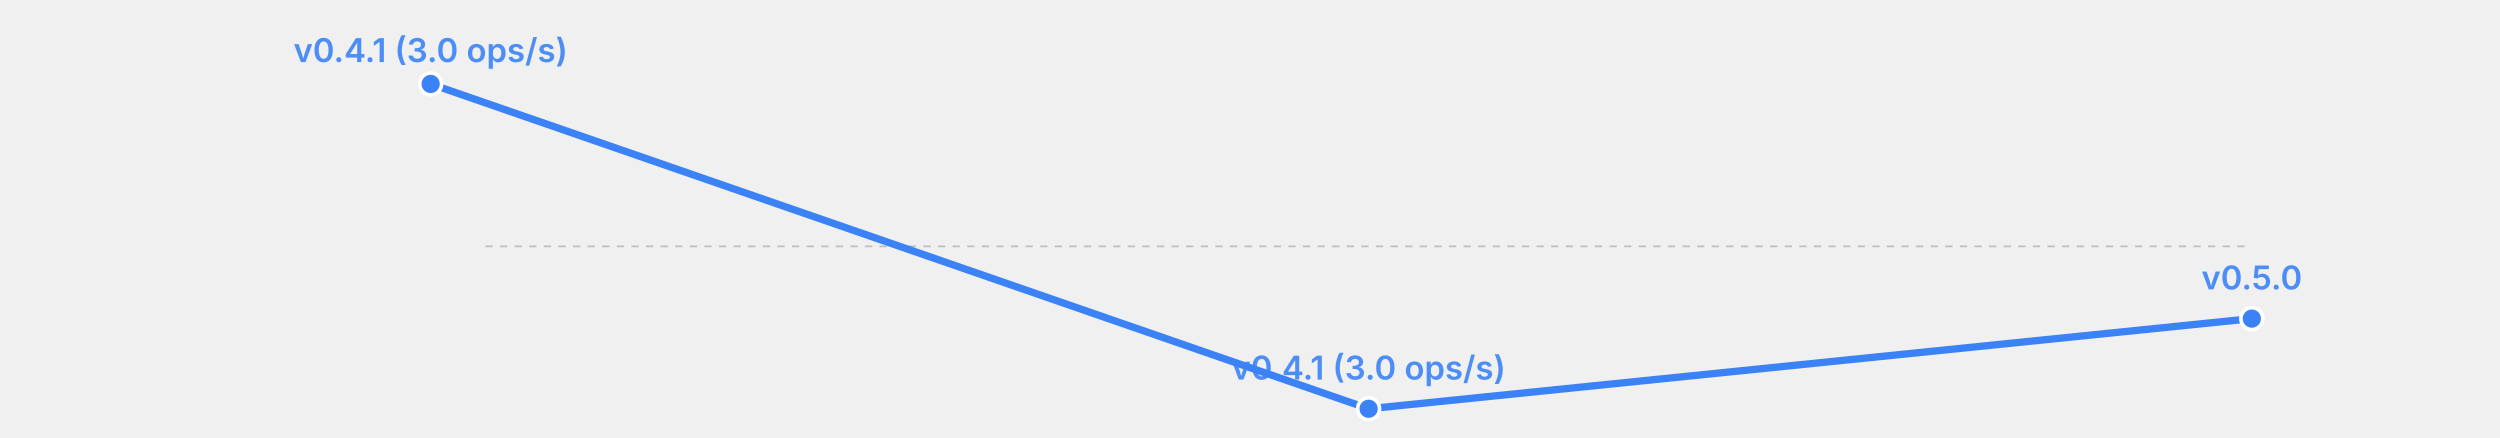
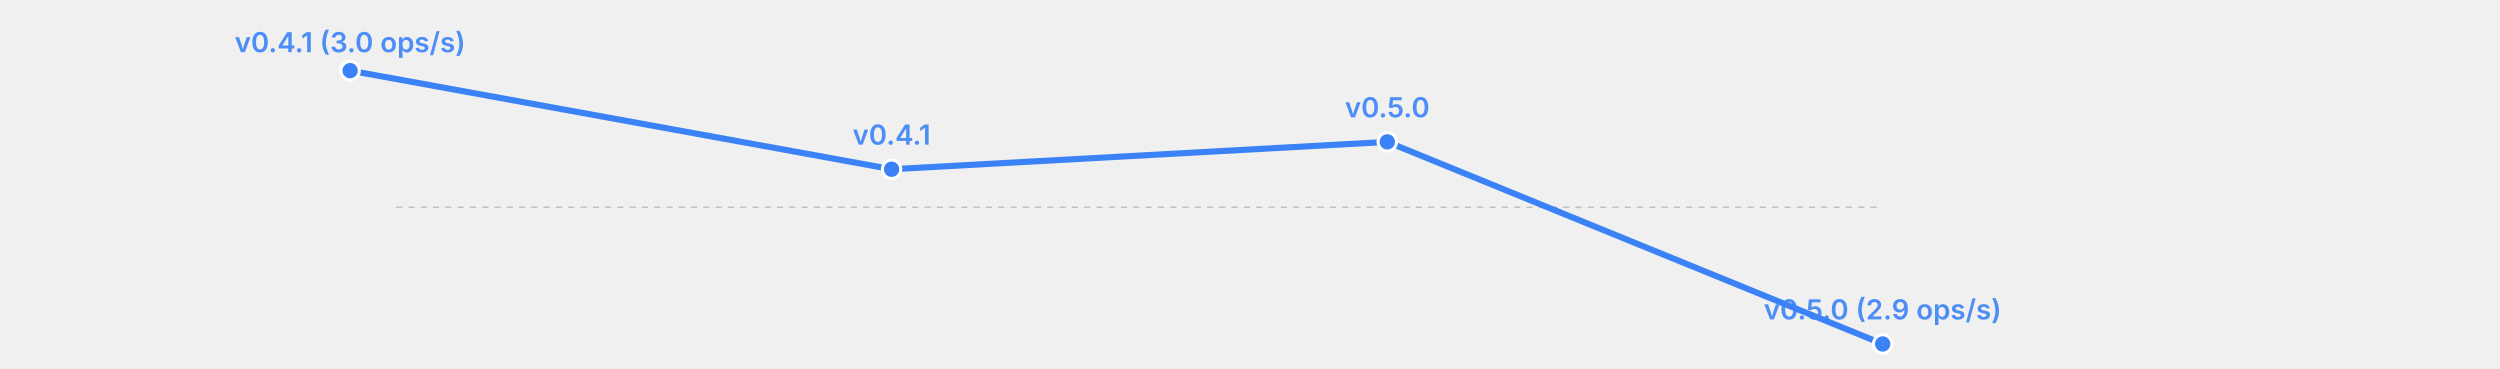
- <svg xmlns="http://www.w3.org/2000/svg" width="685" height="120" viewBox="0 0 685 120">
-   <rect width="685" height="120" fill="transparent" />
-   <line x1="133" y1="67.5" x2="617" y2="67.5" stroke="currentColor" stroke-width="0.5" opacity="0.2" stroke-dasharray="2,2" />
-   <polyline fill="none" stroke="#3b82f6" stroke-width="2" points="118.0,23.0 375.0,112.0 617.0,87.3" stroke-linecap="round" stroke-linejoin="round" />
-   <circle cx="118.0" cy="23.0" r="3" fill="#3b82f6" stroke="white" stroke-width="1" />
-   <text x="118.0" y="17.0" font-size="9" fill="#3b82f6" text-anchor="middle" font-family="system-ui, -apple-system, sans-serif" font-weight="600" opacity="0.9">v0.4.1 (3.0 ops/s)</text>
-   <circle cx="375.0" cy="112.0" r="3" fill="#3b82f6" stroke="white" stroke-width="1" />
-   <text x="375.0" y="104.0" font-size="9" fill="#3b82f6" text-anchor="middle" font-family="system-ui, -apple-system, sans-serif" font-weight="600" opacity="0.9">v0.4.1 (3.0 ops/s)</text>
-   <circle cx="617.0" cy="87.3" r="3" fill="#3b82f6" stroke="white" stroke-width="1" />
-   <text x="617.0" y="79.3" font-size="9" fill="#3b82f6" text-anchor="middle" font-family="system-ui, -apple-system, sans-serif" font-weight="600" opacity="0.9">v0.5.0</text>
+ <svg xmlns="http://www.w3.org/2000/svg" width="814" height="120" viewBox="0 0 814 120">
+   <rect width="814" height="120" fill="transparent" />
+   <line x1="129" y1="67.5" x2="613" y2="67.5" stroke="currentColor" stroke-width="0.5" opacity="0.2" stroke-dasharray="2,2" />
+   <polyline fill="none" stroke="#3b82f6" stroke-width="2" points="114.0,23.0 290.3,55.1 451.7,46.2 613.0,112.0" stroke-linecap="round" stroke-linejoin="round" />
+   <circle cx="114.0" cy="23.0" r="3" fill="#3b82f6" stroke="white" stroke-width="1" />
+   <text x="114.0" y="17.0" font-size="9" fill="#3b82f6" text-anchor="middle" font-family="system-ui, -apple-system, sans-serif" font-weight="600" opacity="0.9">v0.4.1 (3.0 ops/s)</text>
+   <circle cx="290.3" cy="55.1" r="3" fill="#3b82f6" stroke="white" stroke-width="1" />
+   <text x="290.3" y="47.1" font-size="9" fill="#3b82f6" text-anchor="middle" font-family="system-ui, -apple-system, sans-serif" font-weight="600" opacity="0.9">v0.4.1</text>
+   <circle cx="451.7" cy="46.2" r="3" fill="#3b82f6" stroke="white" stroke-width="1" />
+   <text x="451.7" y="38.2" font-size="9" fill="#3b82f6" text-anchor="middle" font-family="system-ui, -apple-system, sans-serif" font-weight="600" opacity="0.9">v0.5.0</text>
+   <circle cx="613.0" cy="112.0" r="3" fill="#3b82f6" stroke="white" stroke-width="1" />
+   <text x="613.0" y="104.0" font-size="9" fill="#3b82f6" text-anchor="middle" font-family="system-ui, -apple-system, sans-serif" font-weight="600" opacity="0.9">v0.5.0 (2.9 ops/s)</text>
</svg>
